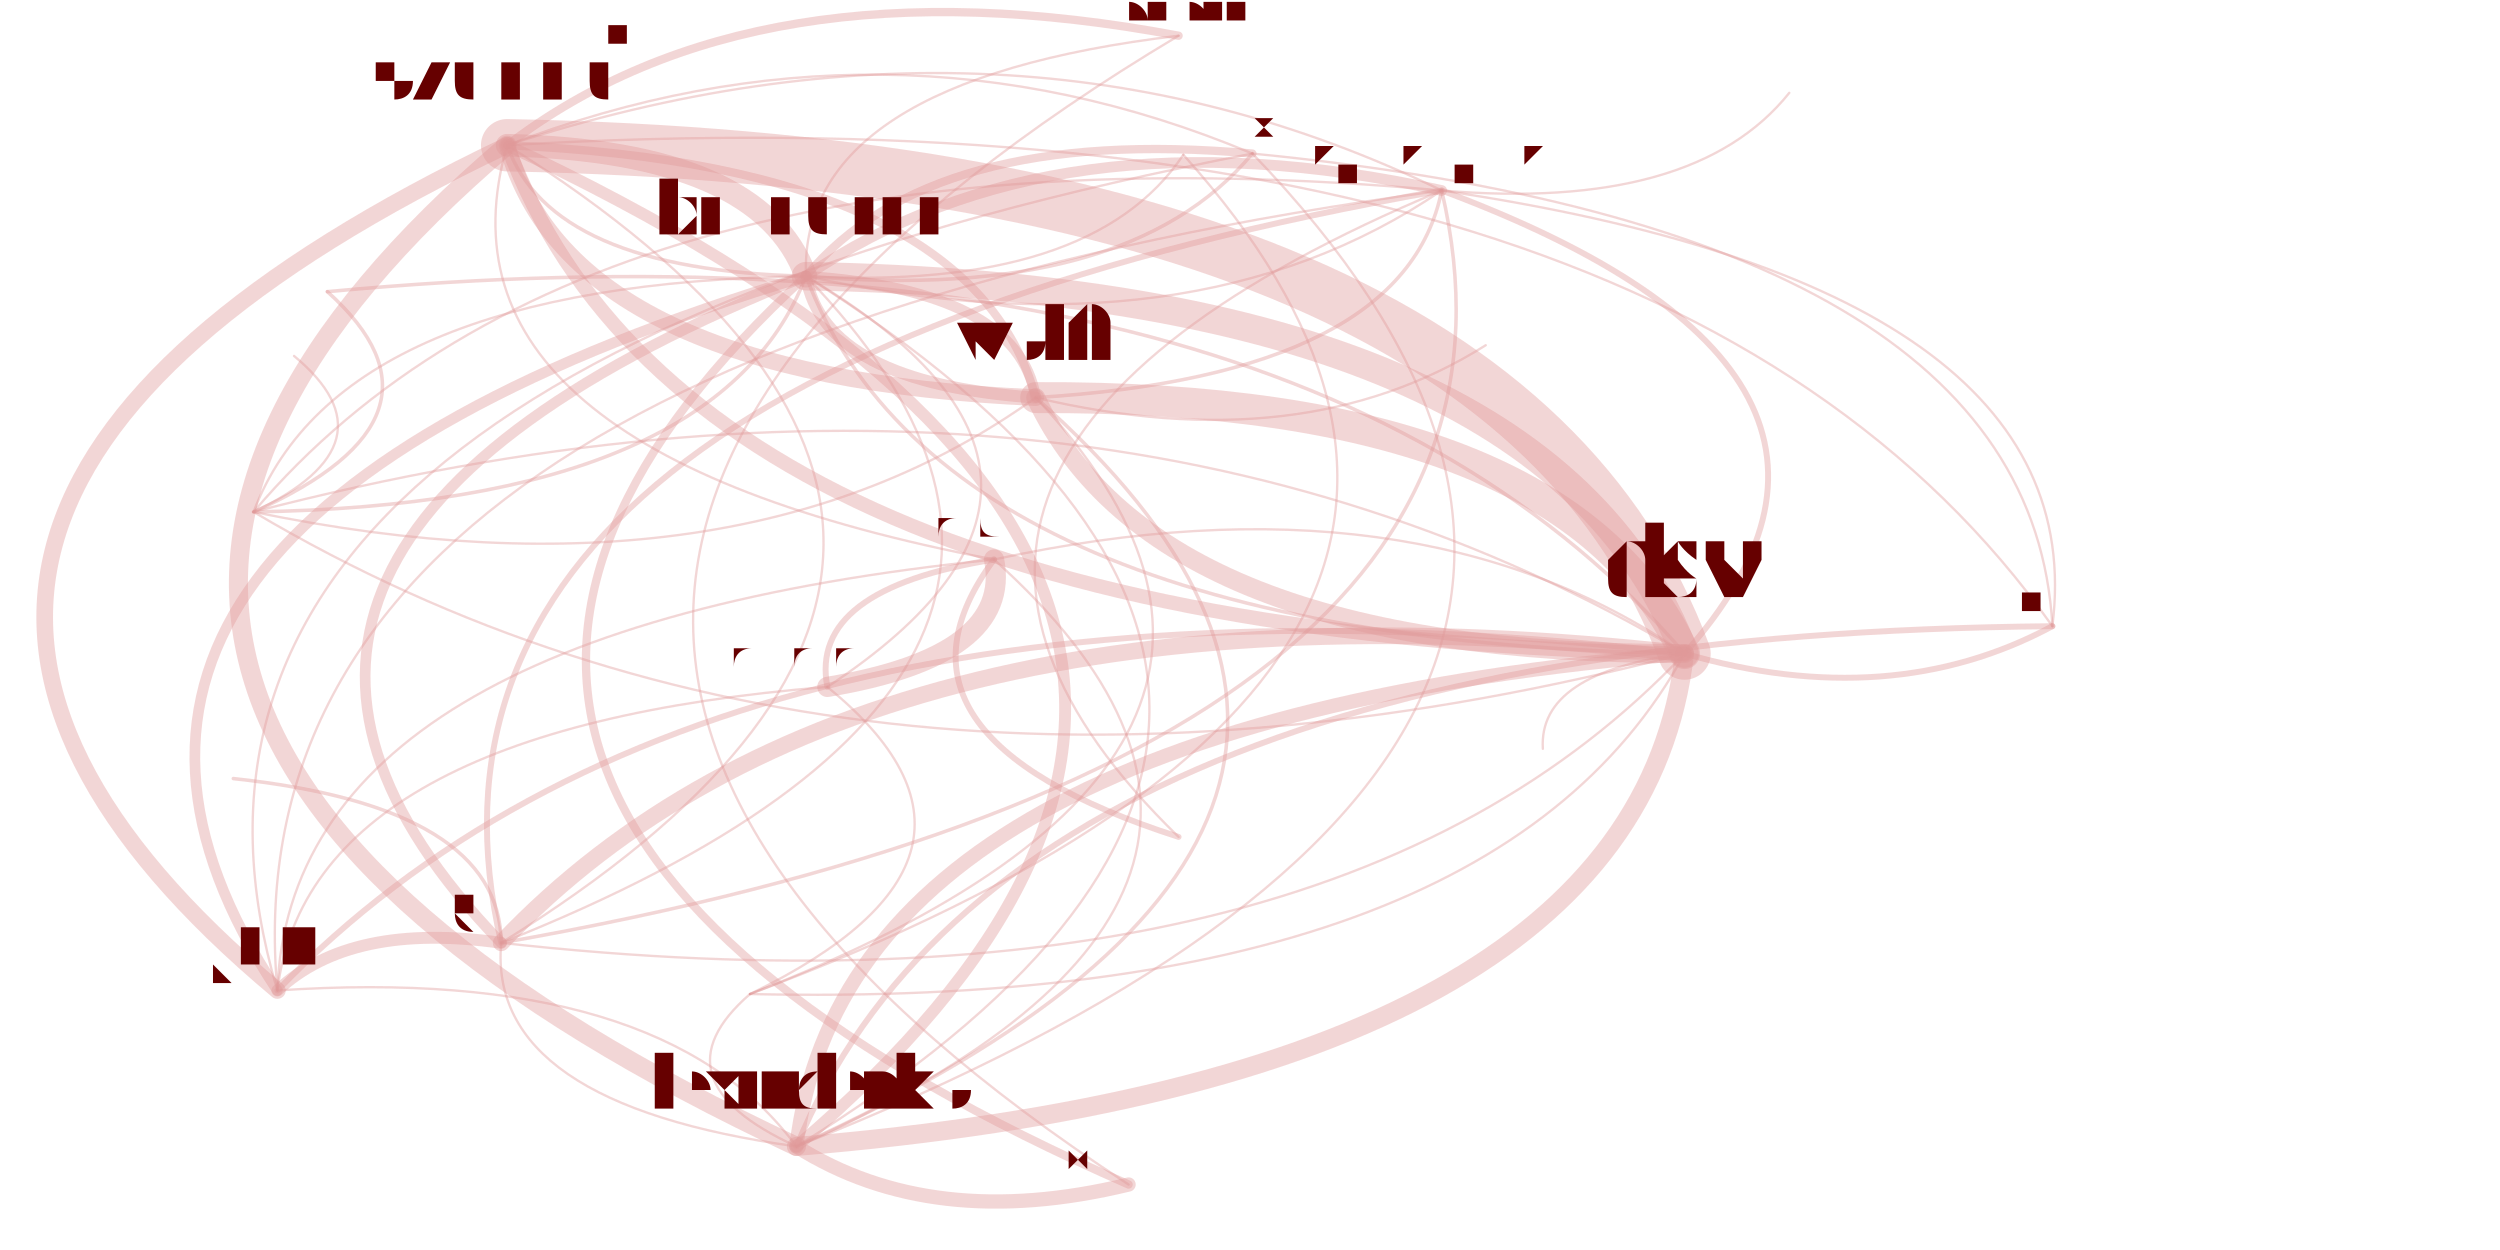
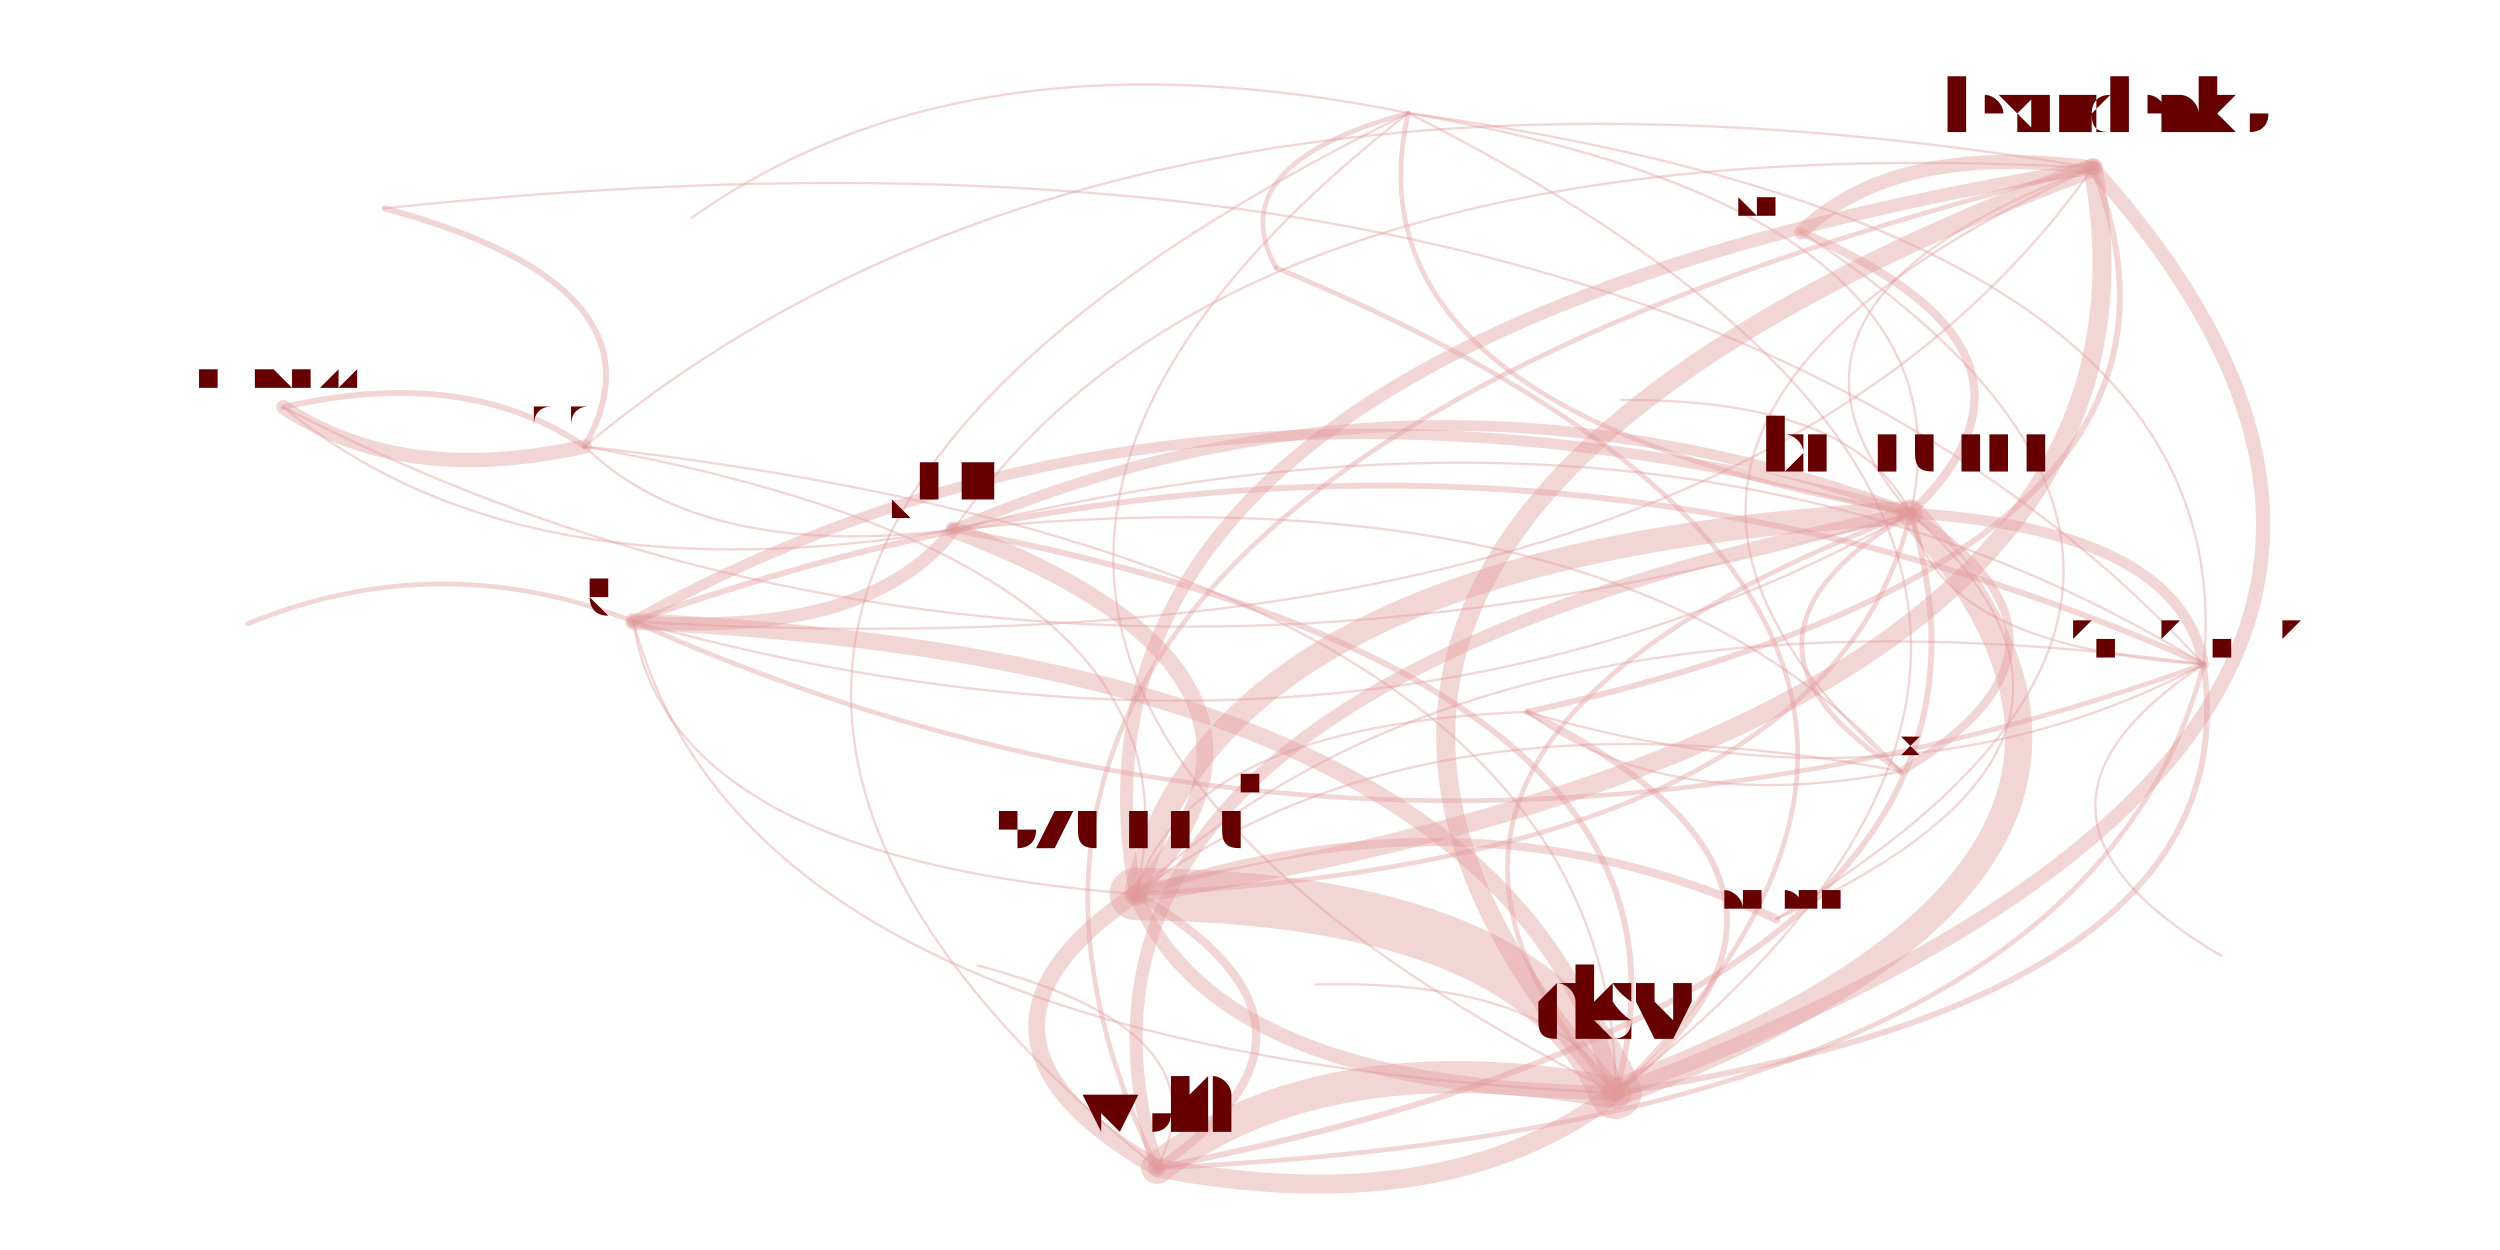
<svg xmlns="http://www.w3.org/2000/svg" width="4000" height="2000" viewBox="-0.025 -0.025 2.05 1.05">
  <style>
    path {
      fill: none;
      stroke-linecap: round;
      stroke-opacity: 0.4;
    }

    text {
      text-anchor: middle;
      alignment-baseline: hanging;
    }
  </style>
  <g opacity="0.4">
-     <path d="M0.619 0.938 Q1.170 0.469 0.376 0.097" stroke="hsl(0.0,100%,35%)" stroke-width="0.01" />
-     <path d="M0.619 0.938 Q1.208 0.574 0.627 0.207" stroke="hsl(0.0,100%,35%)" stroke-width="0.002" />
-     <path d="M0.619 0.938 Q1.223 0.664 0.820 0.309" stroke="hsl(0.0,100%,35%)" stroke-width="0.003" />
-     <path d="M0.619 0.938 Q1.324 0.880 1.365 0.524" stroke="hsl(0.0,100%,35%)" stroke-width="0.016" />
-     <path d="M0.619 0.938 Q0.506 0.785 0.183 0.807" stroke="hsl(0.0,100%,35%)" stroke-width="0.002" />
-     <path d="M0.619 0.938 Q0.733 1.010 0.898 0.970" stroke="hsl(0.0,100%,35%)" stroke-width="0.012" />
-     <path d="M0.619 0.938 Q1.478 0.598 1.002 0.104" stroke="hsl(0.0,100%,35%)" stroke-width="0.002" />
-     <path d="M0.619 0.938 Q1.097 0.725 0.785 0.445" stroke="hsl(0.0,100%,35%)" stroke-width="0.002" />
-     <path d="M0.376 0.097 Q-0.288 0.413 0.183 0.807" stroke="hsl(0.0,100%,35%)" stroke-width="0.014" />
-     <path d="M0.376 0.097 Q-0.175 0.566 0.619 0.938" stroke="hsl(0.0,100%,35%)" stroke-width="0.016" />
-     <path d="M0.376 0.097 Q0.413 0.202 0.627 0.207" stroke="hsl(0.0,100%,35%)" stroke-width="0.003" />
-     <path d="M0.376 0.097 Q0.529 0.509 1.365 0.524" stroke="hsl(0.0,100%,35%)" stroke-width="0.012" />
-     <path d="M0.376 0.097 Q0.429 0.292 0.820 0.309" stroke="hsl(0.0,100%,35%)" stroke-width="0.014" />
-     <path d="M0.376 0.097 Q0.302 0.353 0.785 0.445" stroke="hsl(0.0,100%,35%)" stroke-width="0.002" />
-     <path d="M0.627 0.207 Q0.589 0.102 0.376 0.097" stroke="hsl(0.0,100%,35%)" stroke-width="0.019" />
-     <path d="M0.627 0.207 Q-0.075 0.418 0.183 0.807" stroke="hsl(0.0,100%,35%)" stroke-width="0.009" />
-     <path d="M0.627 0.207 Q0.642 0.297 0.820 0.309" stroke="hsl(0.0,100%,35%)" stroke-width="0.01" />
-     <path d="M0.627 0.207 Q0.867 0.220 0.944 0.105" stroke="hsl(0.0,100%,35%)" stroke-width="0.002" />
-     <path d="M0.627 0.207 Q0.236 0.213 0.163 0.405" stroke="hsl(0.0,100%,35%)" stroke-width="0.002" />
-     <path d="M0.627 0.207 Q0.152 0.643 0.898 0.970" stroke="hsl(0.0,100%,35%)" stroke-width="0.007" />
-     <path d="M0.627 0.207 Q0.051 0.436 0.371 0.767" stroke="hsl(0.0,100%,35%)" stroke-width="0.009" />
-     <path d="M0.627 0.207 Q0.897 0.230 1.002 0.104" stroke="hsl(0.0,100%,35%)" stroke-width="0.003" />
-     <path d="M0.627 0.207 Q0.743 0.513 1.365 0.524" stroke="hsl(0.0,100%,35%)" stroke-width="0.003" />
-     <path d="M0.627 0.207 Q0.951 0.278 1.161 0.135" stroke="hsl(0.0,100%,35%)" stroke-width="0.002" />
-     <path d="M0.820 0.309 Q0.805 0.219 0.627 0.207" stroke="hsl(0.0,100%,35%)" stroke-width="0.009" />
-     <path d="M0.820 0.309 Q0.921 0.525 1.365 0.524" stroke="hsl(0.0,100%,35%)" stroke-width="0.016" />
-     <path d="M0.820 0.309 Q1.130 0.290 1.161 0.135" stroke="hsl(0.0,100%,35%)" stroke-width="0.003" />
-     <path d="M0.820 0.309 Q1.044 0.362 1.198 0.265" stroke="hsl(0.0,100%,35%)" stroke-width="0.002" />
-     <path d="M0.820 0.309 Q0.767 0.114 0.376 0.097" stroke="hsl(0.0,100%,35%)" stroke-width="0.007" />
-     <path d="M1.365 0.524 Q0.674 0.447 0.371 0.767" stroke="hsl(0.0,100%,35%)" stroke-width="0.014" />
-     <path d="M1.365 0.524 Q1.265 0.307 0.820 0.309" stroke="hsl(0.0,100%,35%)" stroke-width="0.026" />
-     <path d="M1.365 0.524 Q1.249 0.218 0.627 0.207" stroke="hsl(0.0,100%,35%)" stroke-width="0.024" />
-     <path d="M1.365 0.524 Q1.574 0.289 1.161 0.135" stroke="hsl(0.0,100%,35%)" stroke-width="0.005" />
-     <path d="M1.365 0.524 Q0.548 0.429 0.183 0.807" stroke="hsl(0.0,100%,35%)" stroke-width="0.005" />
-     <path d="M1.365 0.524 Q1.138 0.368 0.785 0.445" stroke="hsl(0.0,100%,35%)" stroke-width="0.002" />
-     <path d="M1.365 0.524 Q0.661 0.582 0.619 0.938" stroke="hsl(0.0,100%,35%)" stroke-width="0.012" />
-     <path d="M1.365 0.524 Q1.212 0.113 0.376 0.097" stroke="hsl(0.0,100%,35%)" stroke-width="0.044" />
-     <path d="M1.365 0.524 Q1.242 0.540 1.246 0.604" stroke="hsl(0.0,100%,35%)" stroke-width="0.002" />
-     <path d="M1.365 0.524 Q1.038 0.144 0.225 0.220" stroke="hsl(0.0,100%,35%)" stroke-width="0.003" />
-     <path d="M1.365 0.524 Q1.538 0.574 1.674 0.501" stroke="hsl(0.0,100%,35%)" stroke-width="0.005" />
-     <path d="M1.365 0.524 Q0.859 0.224 0.163 0.405" stroke="hsl(0.0,100%,35%)" stroke-width="0.002" />
-     <path d="M1.002 0.104 Q0.732 0.080 0.627 0.207" stroke="hsl(0.0,100%,35%)" stroke-width="0.007" />
-     <path d="M1.002 0.104 Q0.694 -0.025 0.376 0.097" stroke="hsl(0.0,100%,35%)" stroke-width="0.002" />
-     <path d="M1.002 0.104 Q0.030 0.291 0.183 0.807" stroke="hsl(0.0,100%,35%)" stroke-width="0.002" />
-     <path d="M0.785 0.445 Q0.629 0.470 0.645 0.552" stroke="hsl(0.0,100%,35%)" stroke-width="0.005" />
-     <path d="M0.785 0.445 Q0.675 0.593 0.940 0.678" stroke="hsl(0.0,100%,35%)" stroke-width="0.005" />
-     <path d="M0.785 0.445 Q0.194 0.505 0.183 0.807" stroke="hsl(0.0,100%,35%)" stroke-width="0.002" />
-     <path d="M0.645 0.552 Q0.801 0.526 0.785 0.445" stroke="hsl(0.0,100%,35%)" stroke-width="0.017" />
-     <path d="M0.645 0.552 Q0.912 0.376 0.627 0.207" stroke="hsl(0.0,100%,35%)" stroke-width="0.002" />
-     <path d="M0.645 0.552 Q0.210 0.587 0.183 0.807" stroke="hsl(0.0,100%,35%)" stroke-width="0.002" />
-     <path d="M0.163 0.405 Q0.553 0.399 0.627 0.207" stroke="hsl(0.0,100%,35%)" stroke-width="0.003" />
-     <path d="M0.163 0.405 Q0.342 0.325 0.225 0.220" stroke="hsl(0.0,100%,35%)" stroke-width="0.003" />
-     <path d="M0.163 0.405 Q0.285 0.347 0.197 0.274" stroke="hsl(0.0,100%,35%)" stroke-width="0.002" />
-     <path d="M0.163 0.405 Q0.569 0.489 0.820 0.309" stroke="hsl(0.0,100%,35%)" stroke-width="0.002" />
-     <path d="M0.163 0.405 Q0.669 0.705 1.365 0.524" stroke="hsl(0.0,100%,35%)" stroke-width="0.002" />
-     <path d="M0.371 0.767 Q1.063 0.844 1.365 0.524" stroke="hsl(0.0,100%,35%)" stroke-width="0.002" />
-     <path d="M0.371 0.767 Q0.910 0.433 0.376 0.097" stroke="hsl(0.0,100%,35%)" stroke-width="0.002" />
-     <path d="M0.371 0.767 Q0.245 0.749 0.183 0.807" stroke="hsl(0.0,100%,35%)" stroke-width="0.01" />
-     <path d="M0.371 0.767 Q0.359 0.902 0.619 0.938" stroke="hsl(0.0,100%,35%)" stroke-width="0.002" />
-     <path d="M0.371 0.767 Q0.947 0.538 0.627 0.207" stroke="hsl(0.0,100%,35%)" stroke-width="0.002" />
-     <path d="M0.371 0.767 Q1.272 0.609 1.161 0.135" stroke="hsl(0.0,100%,35%)" stroke-width="0.003" />
-     <path d="M0.371 0.767 Q0.370 0.653 0.146 0.629" stroke="hsl(0.0,100%,35%)" stroke-width="0.003" />
-     <path d="M1.161 0.135 Q0.837 0.064 0.627 0.207" stroke="hsl(0.0,100%,35%)" stroke-width="0.009" />
-     <path d="M1.161 0.135 Q0.135 0.275 0.183 0.807" stroke="hsl(0.0,100%,35%)" stroke-width="0.002" />
-     <path d="M1.161 0.135 Q0.446 0.071 0.163 0.405" stroke="hsl(0.0,100%,35%)" stroke-width="0.002" />
-     <path d="M1.161 0.135 Q0.261 0.293 0.371 0.767" stroke="hsl(0.0,100%,35%)" stroke-width="0.005" />
-     <path d="M1.161 0.135 Q0.616 0.363 0.940 0.678" stroke="hsl(0.0,100%,35%)" stroke-width="0.002" />
-     <path d="M1.161 0.135 Q1.373 0.153 1.453 0.053" stroke="hsl(0.0,100%,35%)" stroke-width="0.002" />
-     <path d="M1.161 0.135 Q0.799 -0.041 0.376 0.097" stroke="hsl(0.0,100%,35%)" stroke-width="0.002" />
-     <path d="M0.580 0.810 Q1.202 0.824 1.365 0.524" stroke="hsl(0.0,100%,35%)" stroke-width="0.002" />
-     <path d="M0.580 0.810 Q1.326 0.530 0.944 0.105" stroke="hsl(0.0,100%,35%)" stroke-width="0.002" />
-     <path d="M0.580 0.810 Q1.101 0.608 0.820 0.309" stroke="hsl(0.0,100%,35%)" stroke-width="0.002" />
-     <path d="M0.580 0.810 Q0.497 0.882 0.619 0.938" stroke="hsl(0.0,100%,35%)" stroke-width="0.002" />
-     <path d="M0.580 0.810 Q0.819 0.694 0.645 0.552" stroke="hsl(0.0,100%,35%)" stroke-width="0.002" />
-     <path d="M1.674 0.501 Q0.797 0.509 0.619 0.938" stroke="hsl(0.0,100%,35%)" stroke-width="0.005" />
-     <path d="M1.674 0.501 Q1.656 0.168 1.002 0.104" stroke="hsl(0.0,100%,35%)" stroke-width="0.002" />
-     <path d="M1.674 0.501 Q1.348 0.040 0.376 0.097" stroke="hsl(0.0,100%,35%)" stroke-width="0.002" />
-     <path d="M1.674 0.501 Q1.710 0.216 1.161 0.135" stroke="hsl(0.0,100%,35%)" stroke-width="0.002" />
-     <path d="M0.940 0.005 Q0.584 -0.062 0.376 0.097" stroke="hsl(0.0,100%,35%)" stroke-width="0.007" />
-     <path d="M0.940 0.005 Q0.621 0.043 0.627 0.207" stroke="hsl(0.0,100%,35%)" stroke-width="0.002" />
-     <path d="M0.940 0.005 Q0.146 0.479 0.898 0.970" stroke="hsl(0.0,100%,35%)" stroke-width="0.002" />
+     <path d="M1.708 0.116 Q0.817 0.260 0.904 0.726" stroke="hsl(0.0,100%,35%)" stroke-width="0.011" />
+     <path d="M1.708 0.116 Q1.400 0.230 1.555 0.406" stroke="hsl(0.0,100%,35%)" stroke-width="0.002" />
+     <path d="M1.708 0.116 Q0.642 0.379 0.922 0.956" stroke="hsl(0.0,100%,35%)" stroke-width="0.004" />
+     <path d="M1.708 0.116 Q0.886 0.424 1.307 0.893" stroke="hsl(0.0,100%,35%)" stroke-width="0.016" />
+     <path d="M1.708 0.116 Q0.986 0.076 0.751 0.420" stroke="hsl(0.0,100%,35%)" stroke-width="0.002" />
+     <path d="M1.708 0.116 Q1.542 0.094 1.463 0.170" stroke="hsl(0.0,100%,35%)" stroke-width="0.012" />
+     <path d="M1.708 0.116 Q1.221 0.337 1.547 0.623" stroke="hsl(0.0,100%,35%)" stroke-width="0.002" />
+     <path d="M1.708 0.116 Q0.888 -0.021 0.441 0.350" stroke="hsl(0.0,100%,35%)" stroke-width="0.002" />
+     <path d="M0.904 0.726 Q1.073 0.542 0.751 0.420" stroke="hsl(0.0,100%,35%)" stroke-width="0.014" />
+     <path d="M0.904 0.726 Q1.795 0.582 1.708 0.116" stroke="hsl(0.0,100%,35%)" stroke-width="0.016" />
+     <path d="M0.904 0.726 Q1.486 0.696 1.555 0.406" stroke="hsl(0.0,100%,35%)" stroke-width="0.004" />
+     <path d="M0.904 0.726 Q0.972 0.890 1.307 0.893" stroke="hsl(0.0,100%,35%)" stroke-width="0.012" />
+     <path d="M0.904 0.726 Q0.729 0.845 0.922 0.956" stroke="hsl(0.0,100%,35%)" stroke-width="0.014" />
+     <path d="M0.904 0.726 Q0.974 0.446 0.441 0.350" stroke="hsl(0.0,100%,35%)" stroke-width="0.002" />
+     <path d="M1.555 0.406 Q0.972 0.436 0.904 0.726" stroke="hsl(0.0,100%,35%)" stroke-width="0.02" />
+     <path d="M1.555 0.406 Q1.141 0.252 0.751 0.420" stroke="hsl(0.0,100%,35%)" stroke-width="0.009" />
+     <path d="M1.555 0.406 Q0.797 0.554 0.922 0.956" stroke="hsl(0.0,100%,35%)" stroke-width="0.011" />
+     <path d="M1.555 0.406 Q1.508 0.310 1.312 0.311" stroke="hsl(0.0,100%,35%)" stroke-width="0.002" />
+     <path d="M1.555 0.406 Q1.613 0.153 1.133 0.070" stroke="hsl(0.0,100%,35%)" stroke-width="0.002" />
+     <path d="M1.555 0.406 Q1.697 0.270 1.463 0.170" stroke="hsl(0.0,100%,35%)" stroke-width="0.007" />
+     <path d="M1.555 0.406 Q0.945 0.237 0.482 0.497" stroke="hsl(0.0,100%,35%)" stroke-width="0.009" />
+     <path d="M1.555 0.406 Q1.376 0.513 1.547 0.623" stroke="hsl(0.0,100%,35%)" stroke-width="0.004" />
+     <path d="M1.555 0.406 Q1.041 0.600 1.307 0.893" stroke="hsl(0.0,100%,35%)" stroke-width="0.004" />
+     <path d="M1.555 0.406 Q1.576 0.518 1.801 0.533" stroke="hsl(0.0,100%,35%)" stroke-width="0.002" />
+     <path d="M0.922 0.956 Q1.679 0.808 1.555 0.406" stroke="hsl(0.0,100%,35%)" stroke-width="0.005" />
+     <path d="M0.922 0.956 Q1.165 1.002 1.307 0.893" stroke="hsl(0.0,100%,35%)" stroke-width="0.016" />
+     <path d="M0.922 0.956 Q1.700 0.921 1.801 0.533" stroke="hsl(0.0,100%,35%)" stroke-width="0.004" />
+     <path d="M0.922 0.956 Q0.982 0.841 0.771 0.786" stroke="hsl(0.0,100%,35%)" stroke-width="0.002" />
+     <path d="M0.922 0.956 Q1.097 0.838 0.904 0.726" stroke="hsl(0.0,100%,35%)" stroke-width="0.007" />
+     <path d="M1.307 0.893 Q1.211 0.530 0.482 0.497" stroke="hsl(0.0,100%,35%)" stroke-width="0.014" />
+     <path d="M1.307 0.893 Q1.064 0.848 0.922 0.956" stroke="hsl(0.0,100%,35%)" stroke-width="0.027" />
+     <path d="M1.307 0.893 Q1.821 0.699 1.555 0.406" stroke="hsl(0.0,100%,35%)" stroke-width="0.023" />
+     <path d="M1.307 0.893 Q1.842 0.812 1.801 0.533" stroke="hsl(0.0,100%,35%)" stroke-width="0.005" />
+     <path d="M1.307 0.893 Q1.408 0.545 0.751 0.420" stroke="hsl(0.0,100%,35%)" stroke-width="0.005" />
+     <path d="M1.307 0.893 Q1.309 0.448 0.441 0.350" stroke="hsl(0.0,100%,35%)" stroke-width="0.002" />
+     <path d="M1.307 0.893 Q2.130 0.585 1.708 0.116" stroke="hsl(0.0,100%,35%)" stroke-width="0.012" />
+     <path d="M1.307 0.893 Q1.239 0.729 0.904 0.726" stroke="hsl(0.0,100%,35%)" stroke-width="0.044" />
+     <path d="M1.307 0.893 Q1.254 0.797 1.055 0.802" stroke="hsl(0.0,100%,35%)" stroke-width="0.002" />
+     <path d="M1.307 0.893 Q1.719 0.489 1.022 0.200" stroke="hsl(0.0,100%,35%)" stroke-width="0.004" />
+     <path d="M1.307 0.893 Q1.526 0.718 1.233 0.573" stroke="hsl(0.0,100%,35%)" stroke-width="0.005" />
+     <path d="M1.307 0.893 Q1.879 0.447 1.133 0.070" stroke="hsl(0.0,100%,35%)" stroke-width="0.002" />
+     <path d="M1.547 0.623 Q1.725 0.516 1.555 0.406" stroke="hsl(0.0,100%,35%)" stroke-width="0.007" />
+     <path d="M1.547 0.623 Q1.143 0.546 0.904 0.726" stroke="hsl(0.0,100%,35%)" stroke-width="0.002" />
+     <path d="M1.547 0.623 Q1.312 0.362 0.751 0.420" stroke="hsl(0.0,100%,35%)" stroke-width="0.002" />
+     <path d="M0.441 0.350 Q0.341 0.282 0.188 0.317" stroke="hsl(0.0,100%,35%)" stroke-width="0.005" />
+     <path d="M0.441 0.350 Q0.517 0.216 0.273 0.150" stroke="hsl(0.0,100%,35%)" stroke-width="0.005" />
+     <path d="M0.441 0.350 Q0.540 0.446 0.751 0.420" stroke="hsl(0.0,100%,35%)" stroke-width="0.002" />
+     <path d="M0.188 0.317 Q0.288 0.384 0.441 0.350" stroke="hsl(0.0,100%,35%)" stroke-width="0.012" />
+     <path d="M0.188 0.317 Q0.800 0.634 1.555 0.406" stroke="hsl(0.0,100%,35%)" stroke-width="0.002" />
+     <path d="M0.188 0.317 Q0.387 0.481 0.751 0.420" stroke="hsl(0.0,100%,35%)" stroke-width="0.002" />
+     <path d="M1.133 0.070 Q1.075 0.322 1.555 0.406" stroke="hsl(0.0,100%,35%)" stroke-width="0.004" />
+     <path d="M1.133 0.070 Q0.974 0.113 1.022 0.200" stroke="hsl(0.0,100%,35%)" stroke-width="0.004" />
+     <path d="M1.133 0.070 Q0.762 -0.006 0.531 0.158" stroke="hsl(0.0,100%,35%)" stroke-width="0.002" />
+     <path d="M1.133 0.070 Q0.318 0.471 0.922 0.956" stroke="hsl(0.0,100%,35%)" stroke-width="0.002" />
+     <path d="M1.133 0.070 Q0.562 0.516 1.307 0.893" stroke="hsl(0.0,100%,35%)" stroke-width="0.002" />
+     <path d="M0.482 0.497 Q0.578 0.860 1.307 0.893" stroke="hsl(0.0,100%,35%)" stroke-width="0.002" />
+     <path d="M0.482 0.497 Q0.510 0.696 0.904 0.726" stroke="hsl(0.0,100%,35%)" stroke-width="0.002" />
+     <path d="M0.482 0.497 Q0.679 0.512 0.751 0.420" stroke="hsl(0.0,100%,35%)" stroke-width="0.011" />
+     <path d="M0.482 0.497 Q1.401 0.552 1.708 0.116" stroke="hsl(0.0,100%,35%)" stroke-width="0.002" />
+     <path d="M0.482 0.497 Q1.092 0.666 1.555 0.406" stroke="hsl(0.0,100%,35%)" stroke-width="0.002" />
+     <path d="M0.482 0.497 Q1.113 0.779 1.801 0.533" stroke="hsl(0.0,100%,35%)" stroke-width="0.004" />
+     <path d="M0.482 0.497 Q0.319 0.433 0.158 0.499" stroke="hsl(0.0,100%,35%)" stroke-width="0.004" />
+     <path d="M1.801 0.533 Q1.780 0.420 1.555 0.406" stroke="hsl(0.0,100%,35%)" stroke-width="0.009" />
+     <path d="M1.801 0.533 Q1.366 0.266 0.751 0.420" stroke="hsl(0.0,100%,35%)" stroke-width="0.002" />
+     <path d="M1.801 0.533 Q1.837 0.168 1.133 0.070" stroke="hsl(0.0,100%,35%)" stroke-width="0.002" />
+     <path d="M1.801 0.533 Q1.170 0.252 0.482 0.497" stroke="hsl(0.0,100%,35%)" stroke-width="0.005" />
+     <path d="M1.801 0.533 Q1.344 0.036 0.273 0.150" stroke="hsl(0.0,100%,35%)" stroke-width="0.002" />
+     <path d="M1.801 0.533 Q1.612 0.658 1.816 0.778" stroke="hsl(0.0,100%,35%)" stroke-width="0.002" />
+     <path d="M1.801 0.533 Q1.197 0.450 0.904 0.726" stroke="hsl(0.0,100%,35%)" stroke-width="0.002" />
+     <path d="M1.233 0.573 Q1.837 0.439 1.708 0.116" stroke="hsl(0.0,100%,35%)" stroke-width="0.005" />
+     <path d="M1.233 0.573 Q1.350 0.661 1.547 0.623" stroke="hsl(0.0,100%,35%)" stroke-width="0.002" />
+     <path d="M1.233 0.573 Q0.946 0.584 0.904 0.726" stroke="hsl(0.0,100%,35%)" stroke-width="0.002" />
+     <path d="M1.233 0.573 Q1.549 0.667 1.801 0.533" stroke="hsl(0.0,100%,35%)" stroke-width="0.002" />
+     <path d="M1.442 0.747 Q1.189 0.629 0.904 0.726" stroke="hsl(0.0,100%,35%)" stroke-width="0.007" />
+     <path d="M1.442 0.747 Q1.772 0.599 1.555 0.406" stroke="hsl(0.0,100%,35%)" stroke-width="0.002" />
+     <path d="M1.442 0.747 Q1.914 0.463 1.463 0.170" stroke="hsl(0.0,100%,35%)" stroke-width="0.002" />
  </g>
-   <text x="0.619" y="0.909" font-size="0.059" fill="hsl(0.0,100%,20%)">alexrudenko</text>
-   <text x="0.376" y="0.058" font-size="0.08" fill="hsl(0.0,100%,20%)">szuend</text>
-   <text x="0.627" y="0.171" font-size="0.073" fill="hsl(0.0,100%,20%)">bmeurer</text>
-   <text x="0.820" y="0.278" font-size="0.062" fill="hsl(0.0,100%,20%)">wolfi</text>
-   <text x="1.365" y="0.479" font-size="0.09" fill="hsl(0.0,100%,20%)">dsv</text>
-   <text x="0.183" y="0.785" font-size="0.044" fill="hsl(0.0,100%,20%)">pfaffe</text>
-   <text x="0.898" y="0.956" font-size="0.029" fill="hsl(0.0,100%,20%)">yangguo</text>
-   <text x="1.002" y="0.090" font-size="0.027" fill="hsl(0.0,100%,20%)">nvitkov</text>
-   <text x="0.785" y="0.426" font-size="0.038" fill="hsl(0.0,100%,20%)">andoli</text>
-   <text x="0.645" y="0.535" font-size="0.034" fill="hsl(0.0,100%,20%)">alinavarkki</text>
-   <text x="0.940" y="0.670" font-size="0.017" fill="hsl(0.0,100%,20%)">nancyly</text>
-   <text x="0.944" y="0.099" font-size="0.012" fill="hsl(0.0,100%,20%)">mathias</text>
-   <text x="0.163" y="0.392" font-size="0.027" fill="hsl(0.0,100%,20%)">jec</text>
-   <text x="0.371" y="0.744" font-size="0.046" fill="hsl(0.0,100%,20%)">ergunsh</text>
-   <text x="1.161" y="0.116" font-size="0.04" fill="hsl(0.0,100%,20%)">kprokopenko</text>
-   <text x="0.580" y="0.801" font-size="0.019" fill="hsl(0.0,100%,20%)">chrche</text>
-   <text x="1.246" y="0.600" font-size="0.008" fill="hsl(0.0,100%,20%)">asraine</text>
-   <text x="0.225" y="0.211" font-size="0.017" fill="hsl(0.0,100%,20%)">changhaohan</text>
-   <text x="1.674" y="0.489" font-size="0.025" fill="hsl(0.0,100%,20%)">jrandolf</text>
-   <text x="0.146" y="0.623" font-size="0.012" fill="hsl(0.0,100%,20%)">liviurau</text>
-   <text x="0.197" y="0.270" font-size="0.008" fill="hsl(0.0,100%,20%)">semel</text>
-   <text x="1.453" y="0.049" font-size="0.008" fill="hsl(0.0,100%,20%)">leese</text>
-   <text x="0.940" y="-0.006" font-size="0.021" fill="hsl(0.0,100%,20%)">seth.brenith</text>
-   <text x="1.198" y="0.261" font-size="0.008" fill="hsl(0.0,100%,20%)">shuuran</text>
+   <text x="1.708" y="0.086" font-size="0.06" fill="hsl(0.0,100%,20%)">alexrudenko</text>
+   <text x="0.904" y="0.686" font-size="0.081" fill="hsl(0.0,100%,20%)">szuend</text>
+   <text x="1.555" y="0.369" font-size="0.073" fill="hsl(0.0,100%,20%)">bmeurer</text>
+   <text x="0.922" y="0.926" font-size="0.061" fill="hsl(0.0,100%,20%)">wolfi</text>
+   <text x="1.307" y="0.848" font-size="0.091" fill="hsl(0.0,100%,20%)">dsv</text>
+   <text x="0.751" y="0.397" font-size="0.045" fill="hsl(0.0,100%,20%)">pfaffe</text>
+   <text x="1.463" y="0.155" font-size="0.03" fill="hsl(0.0,100%,20%)">yangguo</text>
+   <text x="1.547" y="0.610" font-size="0.027" fill="hsl(0.0,100%,20%)">nvitkov</text>
+   <text x="0.441" y="0.332" font-size="0.035" fill="hsl(0.0,100%,20%)">andoli</text>
+   <text x="0.188" y="0.302" font-size="0.03" fill="hsl(0.0,100%,20%)">alinavarkki</text>
+   <text x="0.273" y="0.141" font-size="0.017" fill="hsl(0.0,100%,20%)">nancyly</text>
+   <text x="1.312" y="0.307" font-size="0.009" fill="hsl(0.0,100%,20%)">mathias</text>
+   <text x="1.133" y="0.056" font-size="0.027" fill="hsl(0.0,100%,20%)">jec</text>
+   <text x="0.482" y="0.474" font-size="0.047" fill="hsl(0.0,100%,20%)">ergunsh</text>
+   <text x="1.801" y="0.513" font-size="0.04" fill="hsl(0.0,100%,20%)">kprokopenko</text>
+   <text x="1.055" y="0.797" font-size="0.009" fill="hsl(0.0,100%,20%)">asraine</text>
+   <text x="1.022" y="0.191" font-size="0.017" fill="hsl(0.0,100%,20%)">changhaohan</text>
+   <text x="1.233" y="0.560" font-size="0.026" fill="hsl(0.0,100%,20%)">jrandolf</text>
+   <text x="0.158" y="0.493" font-size="0.012" fill="hsl(0.0,100%,20%)">liviurau</text>
+   <text x="0.531" y="0.154" font-size="0.009" fill="hsl(0.0,100%,20%)">semel</text>
+   <text x="1.816" y="0.773" font-size="0.009" fill="hsl(0.0,100%,20%)">leese</text>
+   <text x="1.442" y="0.737" font-size="0.021" fill="hsl(0.0,100%,20%)">seth.brenith</text>
+   <text x="0.771" y="0.782" font-size="0.009" fill="hsl(0.0,100%,20%)">shuuran</text>
</svg>
